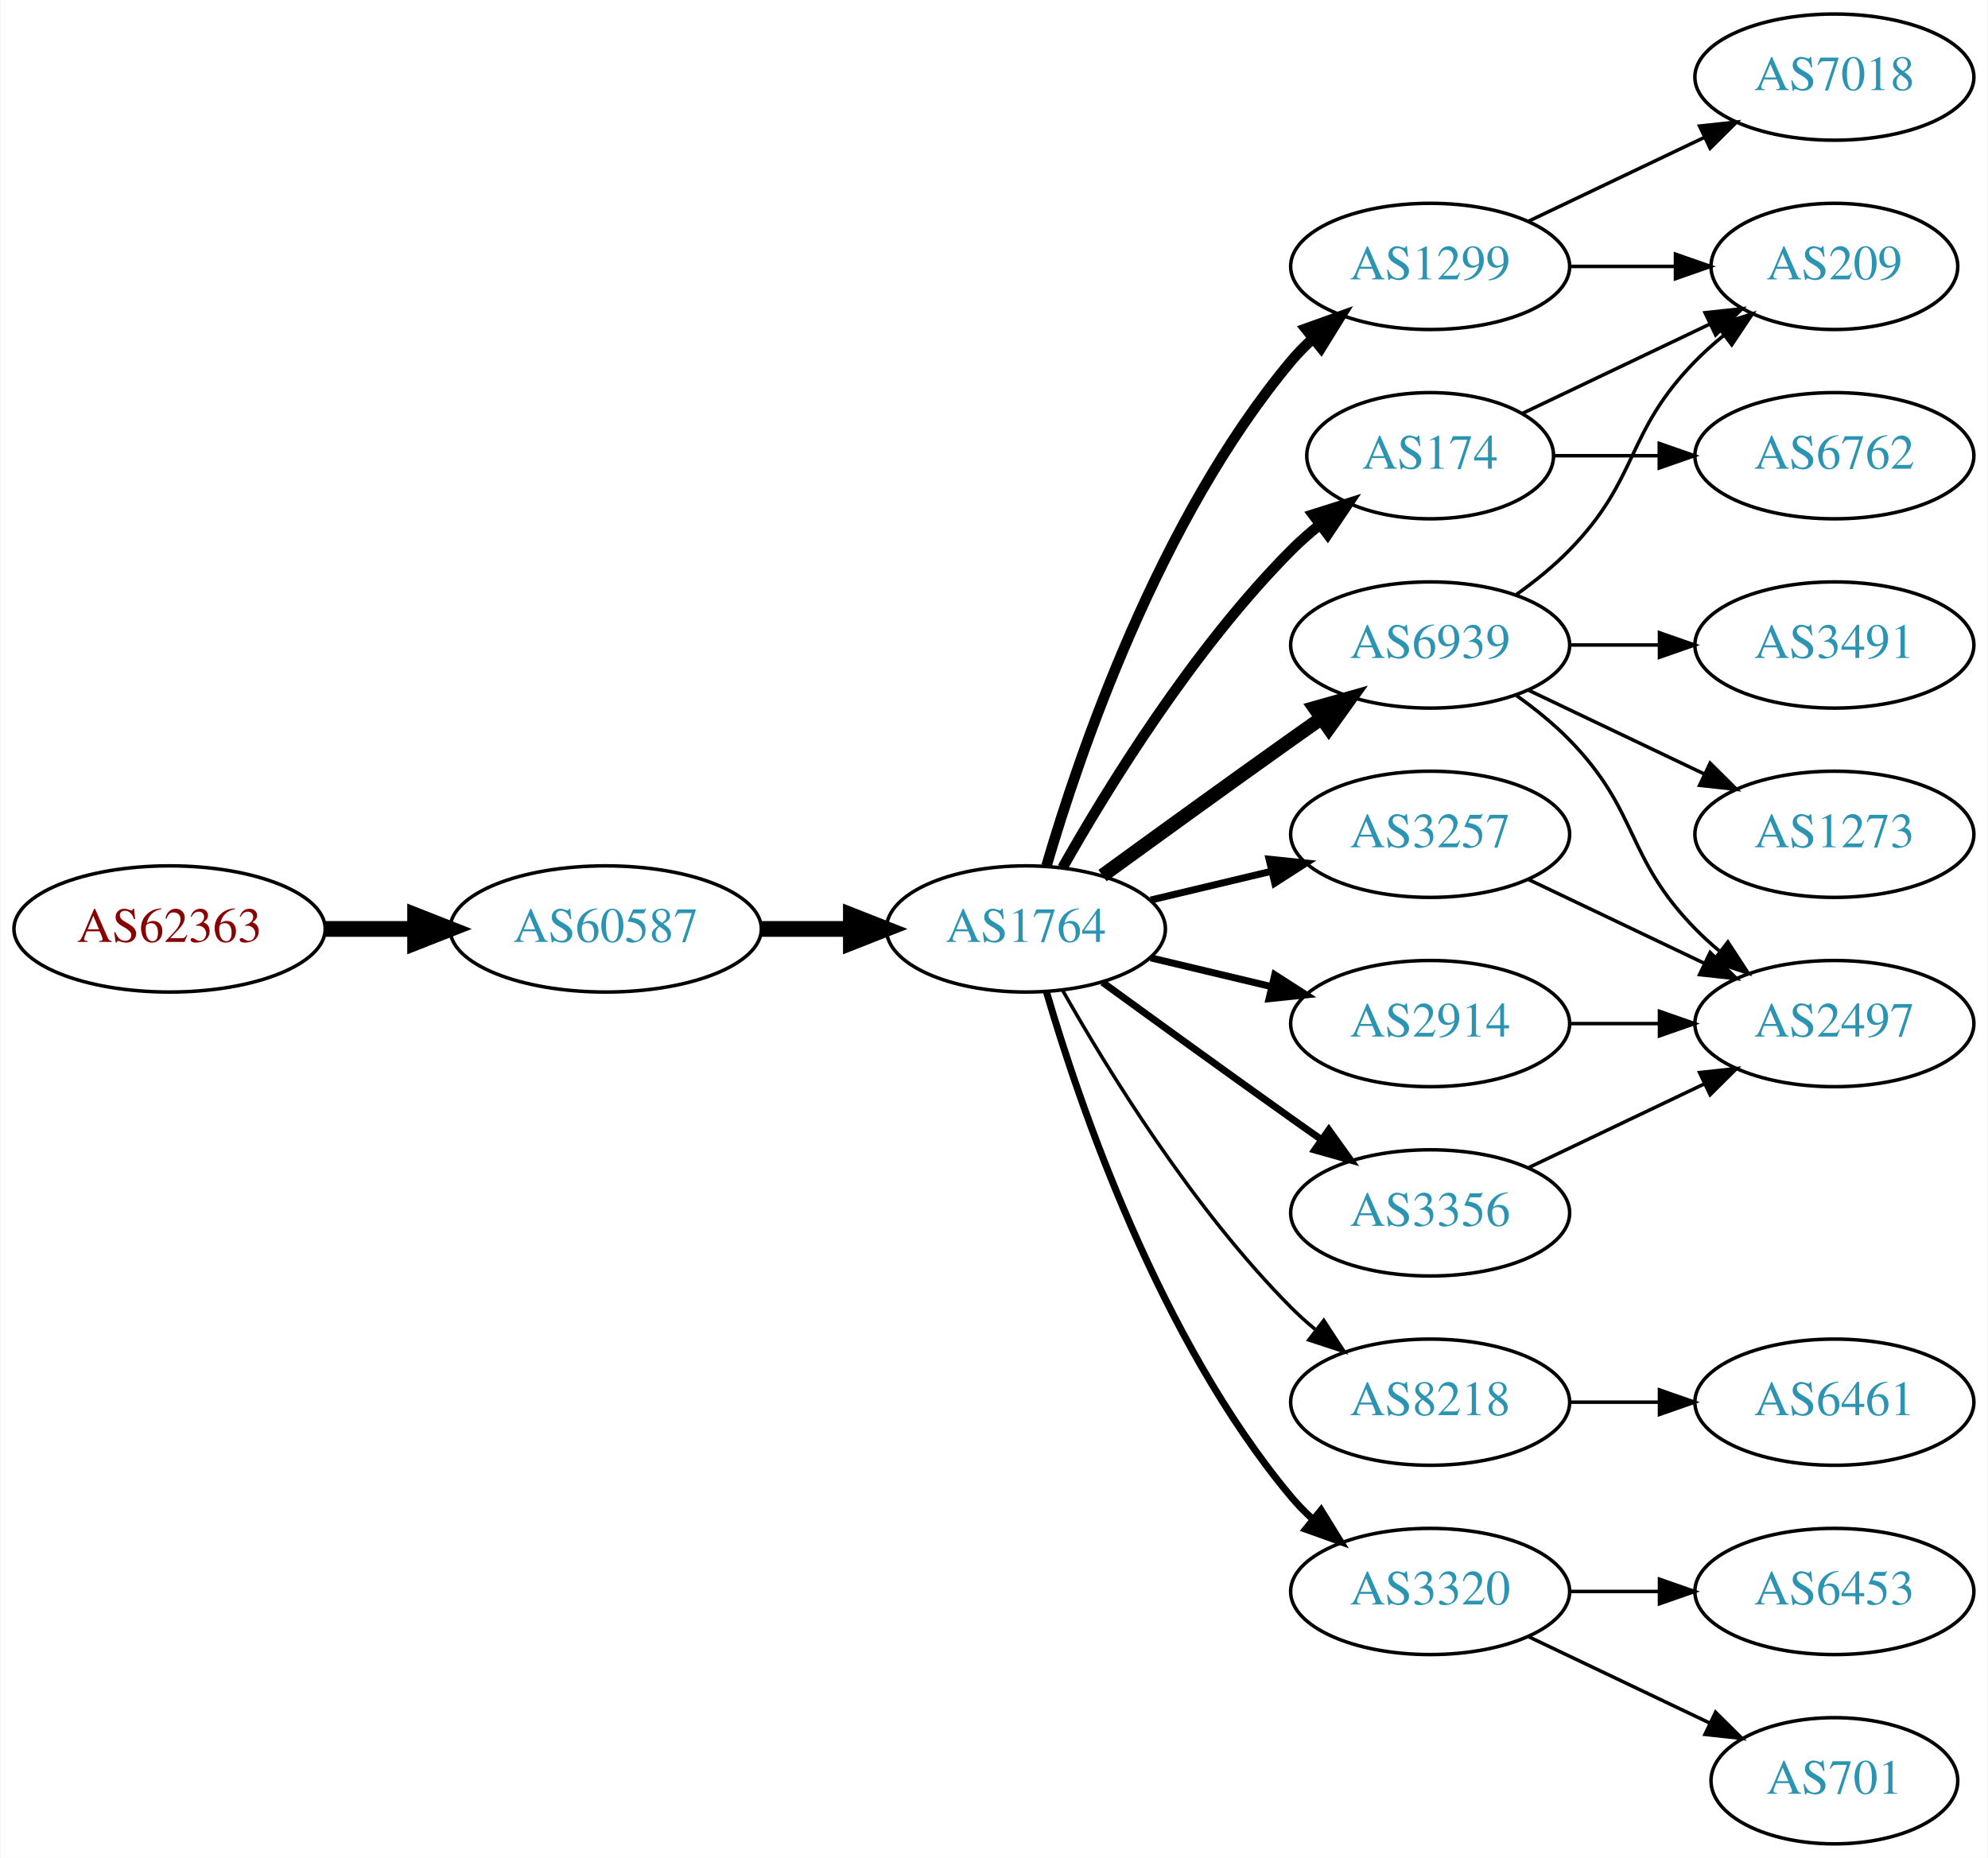
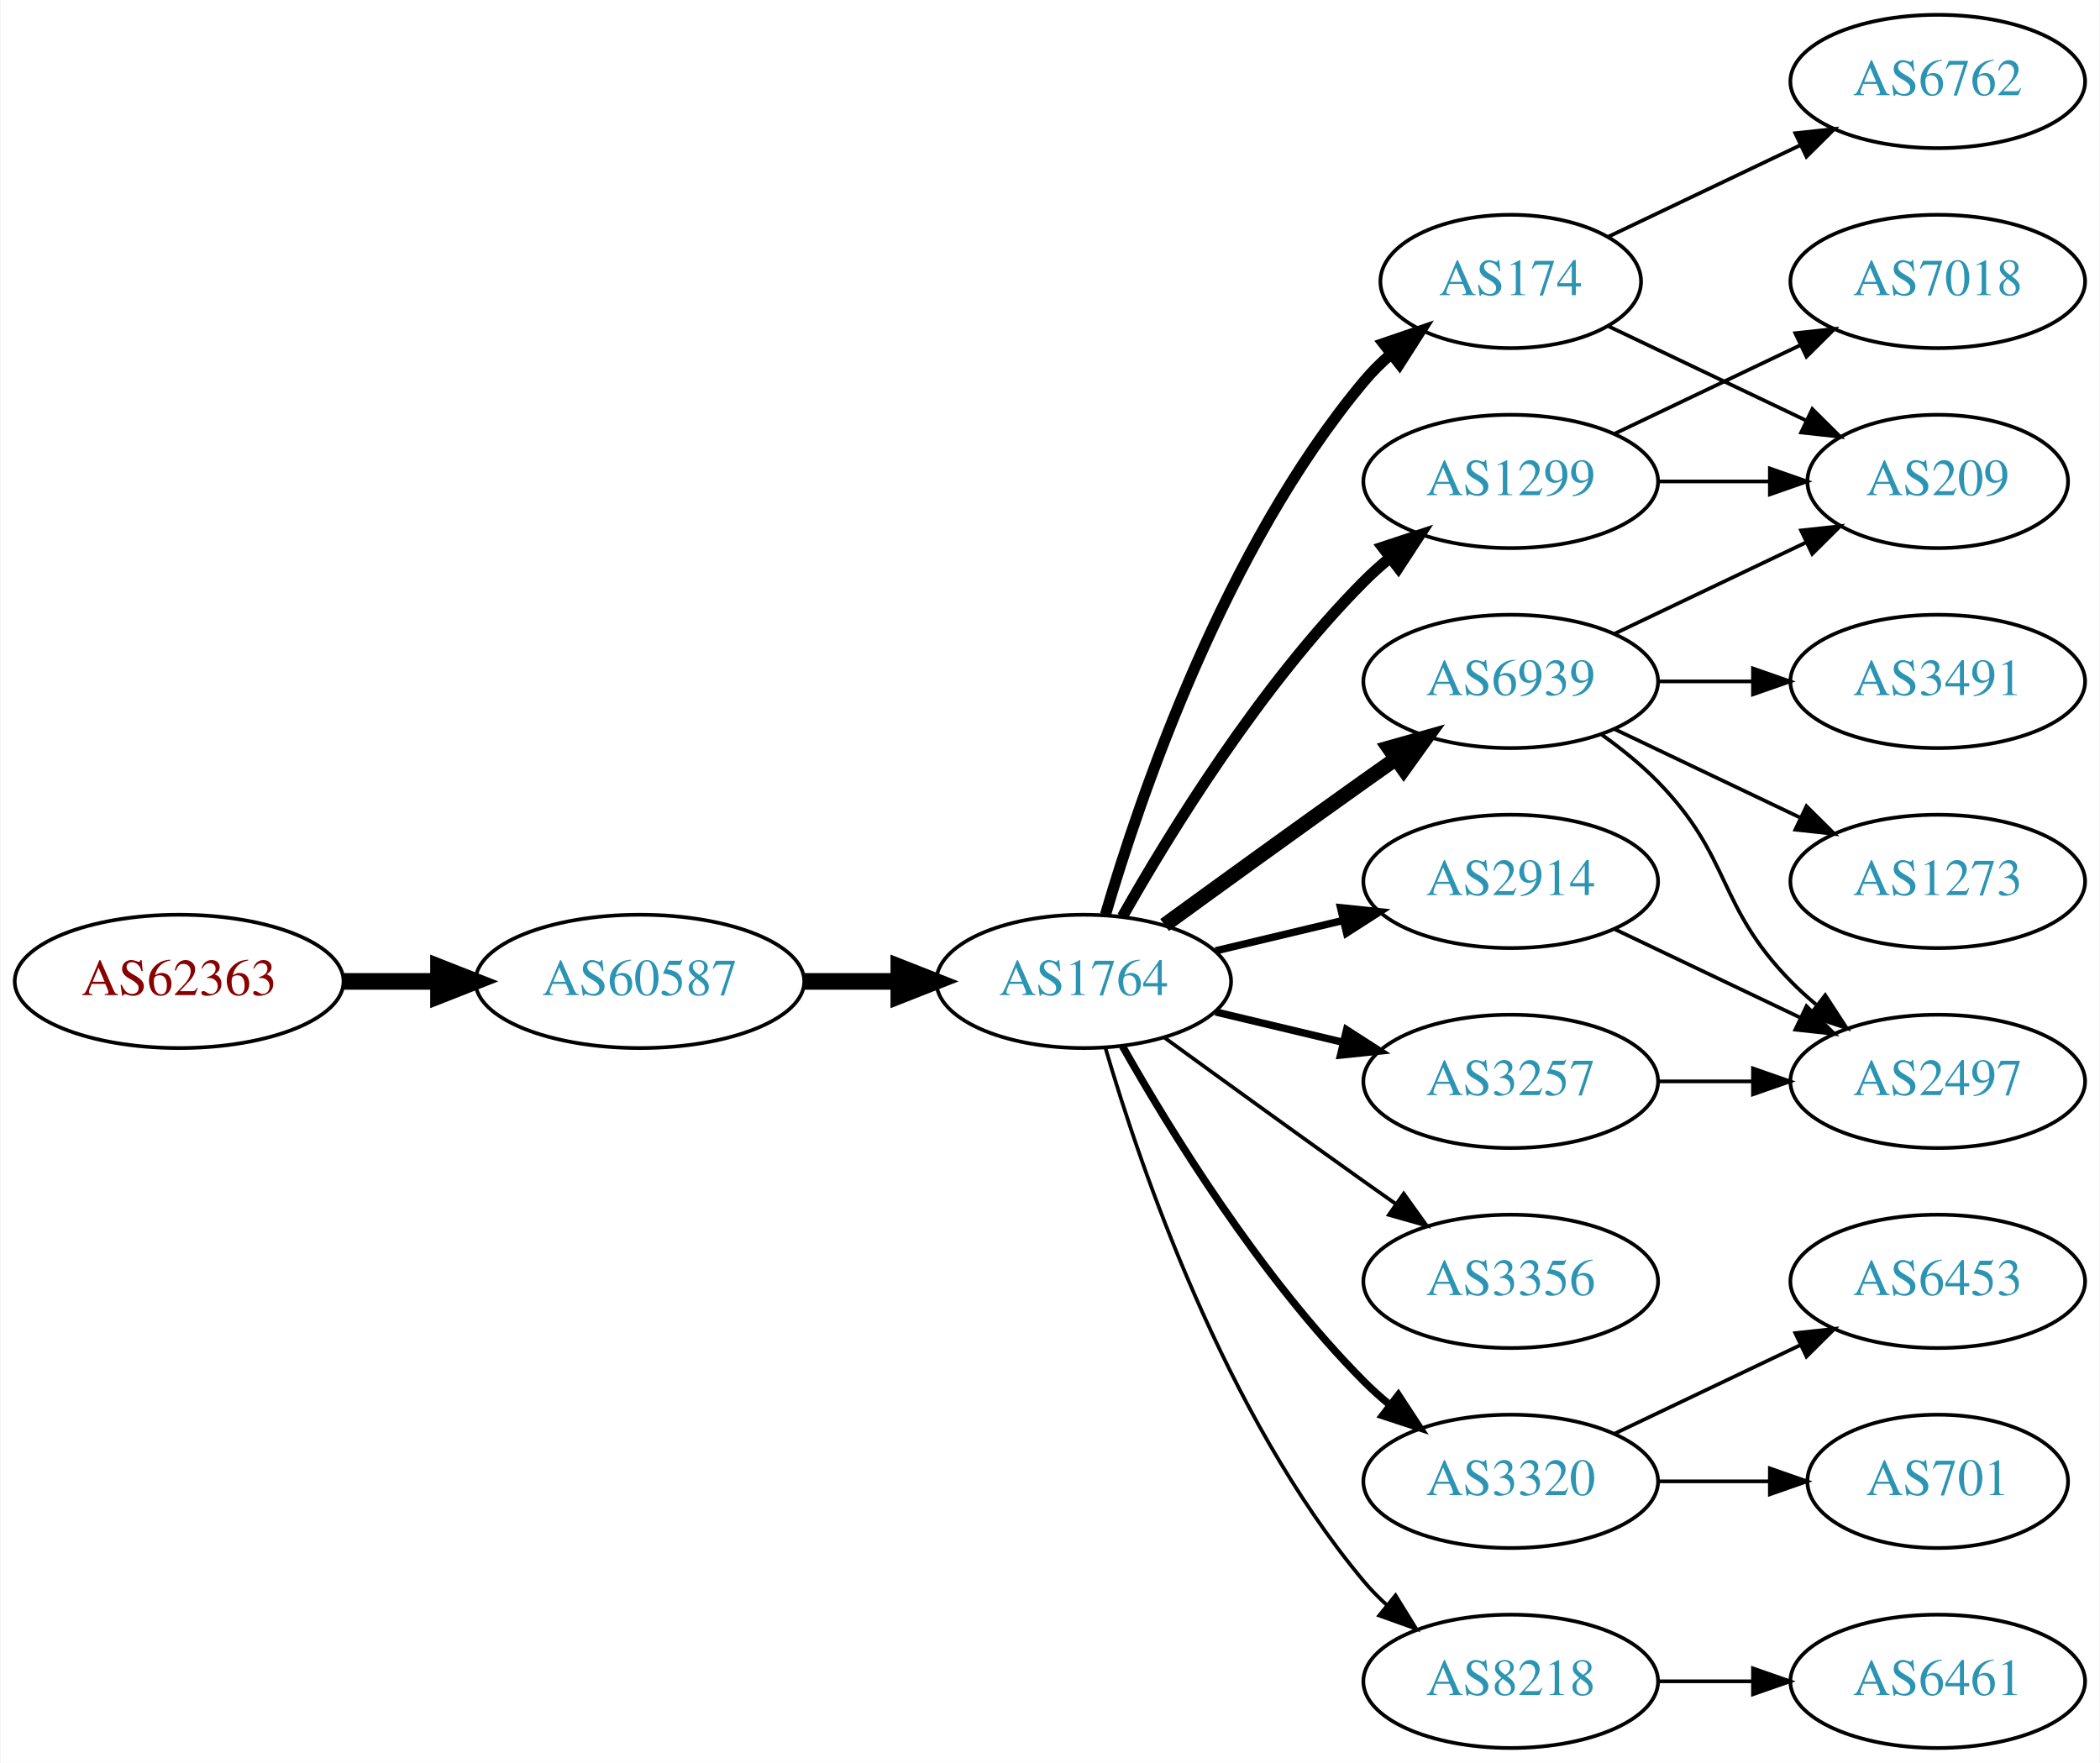
- <svg xmlns="http://www.w3.org/2000/svg" xmlns:xlink="http://www.w3.org/1999/xlink" width="567pt" height="530pt" viewBox="0.00 0.00 566.66 530.00">
-   <g id="graph0" class="graph" transform="scale(1 1) rotate(0) translate(4 526)">
-     <polygon fill="white" stroke="none" points="-4,4 -4,-526 562.663,-526 562.663,4 -4,4" />
+ <svg xmlns="http://www.w3.org/2000/svg" xmlns:xlink="http://www.w3.org/1999/xlink" width="567pt" height="476pt" viewBox="0.00 0.00 566.66 476.00">
+   <g id="graph0" class="graph" transform="scale(1 1) rotate(0) translate(4 472)">
+     <polygon fill="white" stroke="none" points="-4,4 -4,-472 562.663,-472 562.663,4 -4,4" />
    <g id="node1" class="node">
      <g id="a_node1">
        <a xlink:href="/asn/62363" xlink:title="AS62363 ~ Ertl &amp; Gross OG [AT]">
-           <ellipse fill="#ffffff" stroke="black" cx="44.196" cy="-261" rx="44.393" ry="18" />
-           <text text-anchor="middle" x="44.196" y="-257.3" font-family="Times,serif" font-size="14.00" fill="#880000">AS62363</text>
+           <ellipse fill="#ffffff" stroke="black" cx="44.196" cy="-207" rx="44.393" ry="18" />
+           <text text-anchor="middle" x="44.196" y="-203.3" font-family="Times,serif" font-size="14.00" fill="#880000">AS62363</text>
        </a>
      </g>
    </g>
    <g id="node2" class="node">
      <g id="a_node2">
        <a xlink:href="/asn/60587" xlink:title="AS60587 ~ XINON GmbH [AT]">
-           <ellipse fill="#ffffff" stroke="black" cx="168.588" cy="-261" rx="44.393" ry="18" />
-           <text text-anchor="middle" x="168.588" y="-257.3" font-family="Times,serif" font-size="14.00" fill="#2c94b3">AS60587</text>
+           <ellipse fill="#ffffff" stroke="black" cx="168.588" cy="-207" rx="44.393" ry="18" />
+           <text text-anchor="middle" x="168.588" y="-203.3" font-family="Times,serif" font-size="14.00" fill="#2c94b3">AS60587</text>
        </a>
      </g>
    </g>
    <g id="edge1" class="edge">
-       <path fill="none" stroke="black" stroke-width="4.5" d="M88.692,-261C96.898,-261 105.569,-261 114.041,-261" />
-       <polygon fill="black" stroke="black" stroke-width="4.5" points="114.233,-264.938 124.233,-261 114.233,-257.063 114.233,-264.938" />
+       <path fill="none" stroke="black" stroke-width="4.5" d="M88.692,-207C96.898,-207 105.569,-207 114.041,-207" />
+       <polygon fill="black" stroke="black" stroke-width="4.5" points="114.233,-210.938 124.233,-207 114.233,-203.063 114.233,-210.938" />
    </g>
    <g id="node3" class="node">
      <g id="a_node3">
        <a xlink:href="/asn/1764" xlink:title="AS1764 ~ NEXTLAYER-AS [AT]">
-           <ellipse fill="#ffffff" stroke="black" cx="288.431" cy="-261" rx="39.794" ry="18" />
-           <text text-anchor="middle" x="288.431" y="-257.3" font-family="Times,serif" font-size="14.00" fill="#2c94b3">AS1764</text>
+           <ellipse fill="#ffffff" stroke="black" cx="288.431" cy="-207" rx="39.794" ry="18" />
+           <text text-anchor="middle" x="288.431" y="-203.3" font-family="Times,serif" font-size="14.00" fill="#2c94b3">AS1764</text>
        </a>
      </g>
    </g>
    <g id="edge2" class="edge">
-       <path fill="none" stroke="black" stroke-width="4.5" d="M212.799,-261C221.112,-261 229.875,-261 238.357,-261" />
-       <polygon fill="black" stroke="black" stroke-width="4.5" points="238.516,-264.938 248.516,-261 238.516,-257.063 238.516,-264.938" />
+       <path fill="none" stroke="black" stroke-width="4.5" d="M212.799,-207C221.112,-207 229.875,-207 238.357,-207" />
+       <polygon fill="black" stroke="black" stroke-width="4.5" points="238.516,-210.938 248.516,-207 238.516,-203.063 238.516,-210.938" />
    </g>
    <g id="node4" class="node">
      <g id="a_node4">
-         <a xlink:href="/asn/6939" xlink:title="AS6939 ~ Hurricane Electric LLC [US]">
-           <ellipse fill="#ffffff" stroke="black" cx="403.724" cy="-342" rx="39.794" ry="18" />
-           <text text-anchor="middle" x="403.724" y="-338.3" font-family="Times,serif" font-size="14.00" fill="#2c94b3">AS6939</text>
+         <a xlink:href="/asn/174" xlink:title="AS174 ~ Cogent Communications [US]">
+           <ellipse fill="#ffffff" stroke="black" cx="403.724" cy="-396" rx="35.194" ry="18" />
+           <text text-anchor="middle" x="403.724" y="-392.3" font-family="Times,serif" font-size="14.00" fill="#2c94b3">AS174</text>
        </a>
      </g>
    </g>
    <g id="edge3" class="edge">
-       <path fill="none" stroke="black" stroke-width="4" d="M310.279,-276.222C325.213,-287.091 345.827,-302.025 364.077,-315 366.898,-317.005 369.841,-319.085 372.789,-321.159" />
-       <polygon fill="black" stroke="black" stroke-width="4" points="370.816,-324.05 381.013,-326.926 374.835,-318.319 370.816,-324.05" />
+       <path fill="none" stroke="black" stroke-width="3" d="M294.305,-225.002C303.619,-256.844 326.435,-323.981 364.077,-369 366.23,-371.574 368.684,-374.017 371.288,-376.303" />
+       <polygon fill="black" stroke="black" stroke-width="3" points="369.372,-379.249 379.399,-382.672 373.695,-373.743 369.372,-379.249" />
    </g>
    <g id="node5" class="node">
      <g id="a_node5">
-         <a xlink:href="/asn/8218" xlink:title="AS8218 ~ legacy Neotelecoms [FR]">
-           <ellipse fill="#ffffff" stroke="black" cx="403.724" cy="-126" rx="39.794" ry="18" />
-           <text text-anchor="middle" x="403.724" y="-122.3" font-family="Times,serif" font-size="14.00" fill="#2c94b3">AS8218</text>
+         <a xlink:href="/asn/6939" xlink:title="AS6939 ~ Hurricane Electric LLC [US]">
+           <ellipse fill="#ffffff" stroke="black" cx="403.724" cy="-288" rx="39.794" ry="18" />
+           <text text-anchor="middle" x="403.724" y="-284.3" font-family="Times,serif" font-size="14.00" fill="#2c94b3">AS6939</text>
        </a>
      </g>
    </g>
    <g id="edge4" class="edge">
-       <path fill="none" stroke="black" d="M298.891,-243.51C311.672,-220.904 336.105,-181.114 364.077,-153 366.188,-150.879 368.484,-148.812 370.87,-146.829" />
-       <polygon fill="black" stroke="black" points="373.385,-149.31 379.185,-140.444 369.122,-143.758 373.385,-149.31" />
+       <path fill="none" stroke="black" stroke-width="4" d="M310.279,-222.222C325.213,-233.091 345.827,-248.025 364.077,-261 366.898,-263.005 369.841,-265.085 372.789,-267.159" />
+       <polygon fill="black" stroke="black" stroke-width="4" points="370.816,-270.05 381.013,-272.926 374.835,-264.319 370.816,-270.05" />
    </g>
    <g id="node6" class="node">
      <g id="a_node6">
-         <a xlink:href="/asn/3257" xlink:title="AS3257 ~ GTT [DE]">
-           <ellipse fill="#ffffff" stroke="black" cx="403.724" cy="-288" rx="39.794" ry="18" />
-           <text text-anchor="middle" x="403.724" y="-284.3" font-family="Times,serif" font-size="14.00" fill="#2c94b3">AS3257</text>
+         <a xlink:href="/asn/1299" xlink:title="AS1299 ~ Telia Carrier [EU]">
+           <ellipse fill="#ffffff" stroke="black" cx="403.724" cy="-342" rx="39.794" ry="18" />
+           <text text-anchor="middle" x="403.724" y="-338.3" font-family="Times,serif" font-size="14.00" fill="#2c94b3">AS1299</text>
        </a>
      </g>
    </g>
    <g id="edge5" class="edge">
-       <path fill="none" stroke="black" stroke-width="2" d="M324.038,-269.248C334.909,-271.838 347.064,-274.735 358.506,-277.462" />
-       <polygon fill="black" stroke="black" stroke-width="2" points="357.789,-280.889 368.328,-279.803 359.412,-274.08 357.789,-280.889" />
+       <path fill="none" stroke="black" stroke-width="3" d="M298.891,-224.49C311.672,-247.096 336.105,-286.886 364.077,-315 366.188,-317.121 368.484,-319.188 370.87,-321.171" />
+       <polygon fill="black" stroke="black" stroke-width="3" points="369.122,-324.242 379.185,-327.556 373.385,-318.69 369.122,-324.242" />
    </g>
    <g id="node7" class="node">
      <g id="a_node7">
        <a xlink:href="/asn/2914" xlink:title="AS2914 ~ NTT America, Inc. [US]">
          <ellipse fill="#ffffff" stroke="black" cx="403.724" cy="-234" rx="39.794" ry="18" />
          <text text-anchor="middle" x="403.724" y="-230.3" font-family="Times,serif" font-size="14.00" fill="#2c94b3">AS2914</text>
        </a>
      </g>
    </g>
    <g id="edge6" class="edge">
-       <path fill="none" stroke="black" stroke-width="2" d="M324.038,-252.752C334.909,-250.162 347.064,-247.265 358.506,-244.538" />
-       <polygon fill="black" stroke="black" stroke-width="2" points="359.412,-247.92 368.328,-242.197 357.789,-241.111 359.412,-247.92" />
+       <path fill="none" stroke="black" stroke-width="2" d="M324.038,-215.248C334.909,-217.838 347.064,-220.735 358.506,-223.462" />
+       <polygon fill="black" stroke="black" stroke-width="2" points="357.789,-226.889 368.328,-225.803 359.412,-220.08 357.789,-226.889" />
    </g>
    <g id="node8" class="node">
      <g id="a_node8">
-         <a xlink:href="/asn/1299" xlink:title="AS1299 ~ Telia Carrier [EU]">
-           <ellipse fill="#ffffff" stroke="black" cx="403.724" cy="-450" rx="39.794" ry="18" />
-           <text text-anchor="middle" x="403.724" y="-446.3" font-family="Times,serif" font-size="14.00" fill="#2c94b3">AS1299</text>
+         <a xlink:href="/asn/3257" xlink:title="AS3257 ~ GTT [DE]">
+           <ellipse fill="#ffffff" stroke="black" cx="403.724" cy="-180" rx="39.794" ry="18" />
+           <text text-anchor="middle" x="403.724" y="-176.3" font-family="Times,serif" font-size="14.00" fill="#2c94b3">AS3257</text>
        </a>
      </g>
    </g>
    <g id="edge7" class="edge">
-       <path fill="none" stroke="black" stroke-width="3" d="M294.305,-279.002C303.619,-310.844 326.435,-377.981 364.077,-423 365.948,-425.237 368.046,-427.374 370.272,-429.396" />
-       <polygon fill="black" stroke="black" stroke-width="3" points="368.216,-432.234 378.191,-435.804 372.619,-426.793 368.216,-432.234" />
+       <path fill="none" stroke="black" stroke-width="2" d="M324.038,-198.752C334.909,-196.162 347.064,-193.265 358.506,-190.538" />
+       <polygon fill="black" stroke="black" stroke-width="2" points="359.412,-193.92 368.328,-188.197 357.789,-187.111 359.412,-193.92" />
    </g>
    <g id="node9" class="node">
      <g id="a_node9">
-         <a xlink:href="/asn/174" xlink:title="AS174 ~ Cogent Communications [US]">
-           <ellipse fill="#ffffff" stroke="black" cx="403.724" cy="-396" rx="35.194" ry="18" />
-           <text text-anchor="middle" x="403.724" y="-392.3" font-family="Times,serif" font-size="14.00" fill="#2c94b3">AS174</text>
+         <a xlink:href="/asn/3356" xlink:title="AS3356 ~ Level 3 Parent, LLC [US]">
+           <ellipse fill="#ffffff" stroke="black" cx="403.724" cy="-126" rx="39.794" ry="18" />
+           <text text-anchor="middle" x="403.724" y="-122.3" font-family="Times,serif" font-size="14.00" fill="#2c94b3">AS3356</text>
        </a>
      </g>
    </g>
    <g id="edge8" class="edge">
-       <path fill="none" stroke="black" stroke-width="3" d="M298.891,-278.49C311.672,-301.096 336.105,-340.886 364.077,-369 366.578,-371.513 369.338,-373.949 372.199,-376.261" />
-       <polygon fill="black" stroke="black" stroke-width="3" points="370.298,-379.21 380.396,-382.413 374.5,-373.611 370.298,-379.21" />
+       <path fill="none" stroke="black" d="M310.279,-191.778C325.213,-180.909 345.827,-165.975 364.077,-153 366.898,-150.995 369.841,-148.915 372.789,-146.841" />
+       <polygon fill="black" stroke="black" points="374.835,-149.681 381.013,-141.074 370.816,-143.95 374.835,-149.681" />
    </g>
    <g id="node10" class="node">
      <g id="a_node10">
-         <a xlink:href="/asn/3356" xlink:title="AS3356 ~ Level 3 Parent, LLC [US]">
-           <ellipse fill="#ffffff" stroke="black" cx="403.724" cy="-180" rx="39.794" ry="18" />
-           <text text-anchor="middle" x="403.724" y="-176.3" font-family="Times,serif" font-size="14.00" fill="#2c94b3">AS3356</text>
-         </a>
-       </g>
-     </g>
-     <g id="edge9" class="edge">
-       <path fill="none" stroke="black" stroke-width="2" d="M310.279,-245.778C325.213,-234.909 345.827,-219.975 364.077,-207 366.898,-204.995 369.841,-202.915 372.789,-200.841" />
-       <polygon fill="black" stroke="black" stroke-width="2" points="374.835,-203.681 381.013,-195.074 370.816,-197.95 374.835,-203.681" />
-     </g>
-     <g id="node11" class="node">
-       <g id="a_node11">
        <a xlink:href="/asn/3320" xlink:title="AS3320 ~ DTAG [DE]">
          <ellipse fill="#ffffff" stroke="black" cx="403.724" cy="-72" rx="39.794" ry="18" />
          <text text-anchor="middle" x="403.724" y="-68.3" font-family="Times,serif" font-size="14.00" fill="#2c94b3">AS3320</text>
        </a>
      </g>
    </g>
+     <g id="edge9" class="edge">
+       <path fill="none" stroke="black" stroke-width="2" d="M298.891,-189.51C311.672,-166.904 336.105,-127.114 364.077,-99 366.188,-96.879 368.484,-94.812 370.87,-92.829" />
+       <polygon fill="black" stroke="black" stroke-width="2" points="373.385,-95.31 379.185,-86.444 369.122,-89.758 373.385,-95.31" />
+     </g>
+     <g id="node11" class="node">
+       <g id="a_node11">
+         <a xlink:href="/asn/8218" xlink:title="AS8218 ~ legacy Neotelecoms [FR]">
+           <ellipse fill="#ffffff" stroke="black" cx="403.724" cy="-18" rx="39.794" ry="18" />
+           <text text-anchor="middle" x="403.724" y="-14.3" font-family="Times,serif" font-size="14.00" fill="#2c94b3">AS8218</text>
+         </a>
+       </g>
+     </g>
    <g id="edge10" class="edge">
-       <path fill="none" stroke="black" stroke-width="2" d="M294.305,-242.998C303.619,-211.156 326.435,-144.019 364.077,-99 365.948,-96.763 368.046,-94.626 370.272,-92.604" />
-       <polygon fill="black" stroke="black" stroke-width="2" points="372.619,-95.207 378.191,-86.196 368.216,-89.766 372.619,-95.207" />
-     </g>
-     <g id="node12" class="node">
-       <g id="a_node12">
-         <a xlink:href="/asn/3491" xlink:title="AS3491 ~ PCCW Global, Inc. [US]">
-           <ellipse fill="#ffffff" stroke="black" cx="519.017" cy="-342" rx="39.794" ry="18" />
-           <text text-anchor="middle" x="519.017" y="-338.3" font-family="Times,serif" font-size="14.00" fill="#2c94b3">AS3491</text>
-         </a>
-       </g>
-     </g>
-     <g id="edge11" class="edge">
-       <path fill="none" stroke="black" d="M443.396,-342C451.599,-342 460.363,-342 468.895,-342" />
-       <polygon fill="black" stroke="black" points="469.134,-345.5 479.134,-342 469.134,-338.5 469.134,-345.5" />
+       <path fill="none" stroke="black" d="M294.305,-188.998C303.619,-157.156 326.435,-90.019 364.077,-45 365.948,-42.763 368.046,-40.626 370.272,-38.604" />
+       <polygon fill="black" stroke="black" points="372.619,-41.208 378.191,-32.196 368.216,-35.766 372.619,-41.208" />
    </g>
    <g id="node13" class="node">
      <g id="a_node13">
        <a xlink:href="/asn/209" xlink:title="AS209 ~ CenturyLink Communications, LLC [US]">
-           <ellipse fill="#ffffff" stroke="black" cx="519.017" cy="-450" rx="35.194" ry="18" />
-           <text text-anchor="middle" x="519.017" y="-446.3" font-family="Times,serif" font-size="14.00" fill="#2c94b3">AS209</text>
-         </a>
-       </g>
+           <ellipse fill="#ffffff" stroke="black" cx="519.017" cy="-342" rx="35.194" ry="18" />
+           <text text-anchor="middle" x="519.017" y="-338.3" font-family="Times,serif" font-size="14.00" fill="#2c94b3">AS209</text>
+         </a>
+       </g>
+     </g>
+     <g id="edge17" class="edge">
+       <path fill="none" stroke="black" d="M430.149,-383.881C445.892,-376.378 466.314,-366.644 483.507,-358.449" />
+       <polygon fill="black" stroke="black" points="485.155,-361.54 492.676,-354.078 482.143,-355.221 485.155,-361.54" />
+     </g>
+     <g id="node17" class="node">
+       <g id="a_node17">
+         <a xlink:href="/asn/6762" xlink:title="AS6762 ~ TELECOM ITALIA SPARKLE S.p.A. [IT]">
+           <ellipse fill="#ffffff" stroke="black" cx="519.017" cy="-450" rx="39.794" ry="18" />
+           <text text-anchor="middle" x="519.017" y="-446.3" font-family="Times,serif" font-size="14.00" fill="#2c94b3">AS6762</text>
+         </a>
+       </g>
+     </g>
+     <g id="edge18" class="edge">
+       <path fill="none" stroke="black" d="M430.149,-408.119C445.452,-415.413 465.175,-424.814 482.057,-432.86" />
+       <polygon fill="black" stroke="black" points="480.564,-436.026 491.097,-437.169 483.576,-429.707 480.564,-436.026" />
+     </g>
+     <g id="node12" class="node">
+       <g id="a_node12">
+         <a xlink:href="/asn/1273" xlink:title="AS1273 ~ Vodafone Group PLC [EU]">
+           <ellipse fill="#ffffff" stroke="black" cx="519.017" cy="-234" rx="39.794" ry="18" />
+           <text text-anchor="middle" x="519.017" y="-230.3" font-family="Times,serif" font-size="14.00" fill="#2c94b3">AS1273</text>
+         </a>
+       </g>
+     </g>
+     <g id="edge11" class="edge">
+       <path fill="none" stroke="black" d="M431.86,-275.066C446.854,-267.919 465.675,-258.948 481.898,-251.215" />
+       <polygon fill="black" stroke="black" points="483.581,-254.291 491.102,-246.829 480.569,-247.972 483.581,-254.291" />
    </g>
    <g id="edge12" class="edge">
-       <path fill="none" stroke="black" d="M428.318,-356.389C433.574,-360.148 438.906,-364.437 443.37,-369 463.543,-389.617 459.198,-402.383 479.37,-423 481.849,-425.534 484.596,-427.983 487.448,-430.304" />
-       <polygon fill="black" stroke="black" points="485.54,-433.248 495.634,-436.468 489.751,-427.657 485.54,-433.248" />
+       <path fill="none" stroke="black" d="M431.86,-300.934C447.292,-308.29 466.778,-317.577 483.313,-325.459" />
+       <polygon fill="black" stroke="black" points="482.121,-328.768 492.654,-329.911 485.133,-322.449 482.121,-328.768" />
    </g>
    <g id="node14" class="node">
      <g id="a_node14">
-         <a xlink:href="/asn/1273" xlink:title="AS1273 ~ Vodafone Group PLC [EU]">
+         <a xlink:href="/asn/3491" xlink:title="AS3491 ~ PCCW Global, Inc. [US]">
          <ellipse fill="#ffffff" stroke="black" cx="519.017" cy="-288" rx="39.794" ry="18" />
-           <text text-anchor="middle" x="519.017" y="-284.3" font-family="Times,serif" font-size="14.00" fill="#2c94b3">AS1273</text>
+           <text text-anchor="middle" x="519.017" y="-284.3" font-family="Times,serif" font-size="14.00" fill="#2c94b3">AS3491</text>
        </a>
      </g>
    </g>
    <g id="edge13" class="edge">
-       <path fill="none" stroke="black" d="M431.86,-329.066C446.854,-321.919 465.675,-312.948 481.898,-305.215" />
-       <polygon fill="black" stroke="black" points="483.581,-308.291 491.102,-300.829 480.569,-301.972 483.581,-308.291" />
+       <path fill="none" stroke="black" d="M443.396,-288C451.599,-288 460.363,-288 468.895,-288" />
+       <polygon fill="black" stroke="black" points="469.134,-291.5 479.134,-288 469.134,-284.5 469.134,-291.5" />
    </g>
    <g id="node15" class="node">
      <g id="a_node15">
        <a xlink:href="/asn/2497" xlink:title="AS2497 ~ Internet Initiative Japan Inc. [JP]">
-           <ellipse fill="#ffffff" stroke="black" cx="519.017" cy="-234" rx="39.794" ry="18" />
-           <text text-anchor="middle" x="519.017" y="-230.3" font-family="Times,serif" font-size="14.00" fill="#2c94b3">AS2497</text>
+           <ellipse fill="#ffffff" stroke="black" cx="519.017" cy="-180" rx="39.794" ry="18" />
+           <text text-anchor="middle" x="519.017" y="-176.3" font-family="Times,serif" font-size="14.00" fill="#2c94b3">AS2497</text>
        </a>
      </g>
    </g>
    <g id="edge14" class="edge">
-       <path fill="none" stroke="black" d="M428.318,-327.611C433.574,-323.852 438.906,-319.563 443.37,-315 463.543,-294.383 459.198,-281.617 479.37,-261 481.463,-258.861 483.746,-256.782 486.123,-254.79" />
-       <polygon fill="black" stroke="black" points="488.641,-257.268 494.423,-248.389 484.367,-251.725 488.641,-257.268" />
+       <path fill="none" stroke="black" d="M428.318,-273.611C433.574,-269.852 438.906,-265.563 443.37,-261 463.543,-240.383 459.198,-227.617 479.37,-207 481.463,-204.861 483.746,-202.782 486.123,-200.79" />
+       <polygon fill="black" stroke="black" points="488.641,-203.268 494.423,-194.389 484.367,-197.725 488.641,-203.268" />
+     </g>
+     <g id="edge15" class="edge">
+       <path fill="none" stroke="black" d="M443.396,-342C453.101,-342 463.592,-342 473.555,-342" />
+       <polygon fill="black" stroke="black" points="473.691,-345.5 483.691,-342 473.691,-338.5 473.691,-345.5" />
    </g>
    <g id="node16" class="node">
      <g id="a_node16">
-         <a xlink:href="/asn/6461" xlink:title="AS6461 ~ Zayo Bandwidth [US]">
-           <ellipse fill="#ffffff" stroke="black" cx="519.017" cy="-126" rx="39.794" ry="18" />
-           <text text-anchor="middle" x="519.017" y="-122.3" font-family="Times,serif" font-size="14.00" fill="#2c94b3">AS6461</text>
-         </a>
-       </g>
-     </g>
-     <g id="edge15" class="edge">
-       <path fill="none" stroke="black" d="M443.396,-126C451.599,-126 460.363,-126 468.895,-126" />
-       <polygon fill="black" stroke="black" points="469.134,-129.5 479.134,-126 469.134,-122.5 469.134,-129.5" />
+         <a xlink:href="/asn/7018" xlink:title="AS7018 ~ AT&amp;T Services, Inc. [US]">
+           <ellipse fill="#ffffff" stroke="black" cx="519.017" cy="-396" rx="39.794" ry="18" />
+           <text text-anchor="middle" x="519.017" y="-392.3" font-family="Times,serif" font-size="14.00" fill="#2c94b3">AS7018</text>
+         </a>
+       </g>
    </g>
    <g id="edge16" class="edge">
-       <path fill="none" stroke="black" d="M431.86,-275.066C446.854,-267.919 465.675,-258.948 481.898,-251.215" />
-       <polygon fill="black" stroke="black" points="483.581,-254.291 491.102,-246.829 480.569,-247.972 483.581,-254.291" />
-     </g>
-     <g id="edge17" class="edge">
-       <path fill="none" stroke="black" d="M443.396,-234C451.599,-234 460.363,-234 468.895,-234" />
-       <polygon fill="black" stroke="black" points="469.134,-237.5 479.134,-234 469.134,-230.5 469.134,-237.5" />
+       <path fill="none" stroke="black" d="M431.86,-354.934C446.854,-362.081 465.675,-371.052 481.898,-378.785" />
+       <polygon fill="black" stroke="black" points="480.569,-382.028 491.102,-383.171 483.581,-375.709 480.569,-382.028" />
    </g>
    <g id="edge19" class="edge">
-       <path fill="none" stroke="black" d="M443.396,-450C453.101,-450 463.592,-450 473.555,-450" />
-       <polygon fill="black" stroke="black" points="473.691,-453.5 483.691,-450 473.691,-446.5 473.691,-453.5" />
-     </g>
-     <g id="node17" class="node">
-       <g id="a_node17">
-         <a xlink:href="/asn/7018" xlink:title="AS7018 ~ AT&amp;T Services, Inc. [US]">
-           <ellipse fill="#ffffff" stroke="black" cx="519.017" cy="-504" rx="39.794" ry="18" />
-           <text text-anchor="middle" x="519.017" y="-500.3" font-family="Times,serif" font-size="14.00" fill="#2c94b3">AS7018</text>
-         </a>
-       </g>
-     </g>
-     <g id="edge18" class="edge">
-       <path fill="none" stroke="black" d="M431.86,-462.934C446.854,-470.081 465.675,-479.052 481.898,-486.785" />
-       <polygon fill="black" stroke="black" points="480.569,-490.028 491.102,-491.171 483.581,-483.709 480.569,-490.028" />
-     </g>
-     <g id="edge21" class="edge">
-       <path fill="none" stroke="black" d="M430.149,-408.119C445.892,-415.622 466.314,-425.356 483.507,-433.551" />
-       <polygon fill="black" stroke="black" points="482.143,-436.779 492.676,-437.922 485.155,-430.46 482.143,-436.779" />
+       <path fill="none" stroke="black" d="M431.86,-221.066C446.854,-213.919 465.675,-204.948 481.898,-197.215" />
+       <polygon fill="black" stroke="black" points="483.581,-200.291 491.102,-192.829 480.569,-193.972 483.581,-200.291" />
+     </g>
+     <g id="edge22" class="edge">
+       <path fill="none" stroke="black" d="M443.396,-180C451.599,-180 460.363,-180 468.895,-180" />
+       <polygon fill="black" stroke="black" points="469.134,-183.5 479.134,-180 469.134,-176.5 469.134,-183.5" />
    </g>
    <g id="node18" class="node">
      <g id="a_node18">
-         <a xlink:href="/asn/6762" xlink:title="AS6762 ~ TELECOM ITALIA SPARKLE S.p.A. [IT]">
-           <ellipse fill="#ffffff" stroke="black" cx="519.017" cy="-396" rx="39.794" ry="18" />
-           <text text-anchor="middle" x="519.017" y="-392.3" font-family="Times,serif" font-size="14.00" fill="#2c94b3">AS6762</text>
+         <a xlink:href="/asn/701" xlink:title="AS701 ~ UUNET [US]">
+           <ellipse fill="#ffffff" stroke="black" cx="519.017" cy="-72" rx="35.194" ry="18" />
+           <text text-anchor="middle" x="519.017" y="-68.3" font-family="Times,serif" font-size="14.00" fill="#2c94b3">AS701</text>
        </a>
      </g>
    </g>
    <g id="edge20" class="edge">
-       <path fill="none" stroke="black" d="M439.023,-396C448.4,-396 458.75,-396 468.785,-396" />
-       <polygon fill="black" stroke="black" points="469.074,-399.5 479.074,-396 469.074,-392.5 469.074,-399.5" />
-     </g>
-     <g id="edge22" class="edge">
-       <path fill="none" stroke="black" d="M431.86,-192.934C446.854,-200.081 465.675,-209.052 481.898,-216.785" />
-       <polygon fill="black" stroke="black" points="480.569,-220.028 491.102,-221.171 483.581,-213.709 480.569,-220.028" />
+       <path fill="none" stroke="black" d="M443.396,-72C453.101,-72 463.592,-72 473.555,-72" />
+       <polygon fill="black" stroke="black" points="473.691,-75.5 483.691,-72 473.691,-68.5 473.691,-75.5" />
    </g>
    <g id="node19" class="node">
      <g id="a_node19">
        <a xlink:href="/asn/6453" xlink:title="AS6453 ~ TATA COMMUNICATIONS (AMERICA) INC [US]">
-           <ellipse fill="#ffffff" stroke="black" cx="519.017" cy="-72" rx="39.794" ry="18" />
-           <text text-anchor="middle" x="519.017" y="-68.3" font-family="Times,serif" font-size="14.00" fill="#2c94b3">AS6453</text>
-         </a>
-       </g>
-     </g>
-     <g id="edge23" class="edge">
-       <path fill="none" stroke="black" d="M443.396,-72C451.599,-72 460.363,-72 468.895,-72" />
-       <polygon fill="black" stroke="black" points="469.134,-75.5 479.134,-72 469.134,-68.5 469.134,-75.5" />
+           <ellipse fill="#ffffff" stroke="black" cx="519.017" cy="-126" rx="39.794" ry="18" />
+           <text text-anchor="middle" x="519.017" y="-122.3" font-family="Times,serif" font-size="14.00" fill="#2c94b3">AS6453</text>
+         </a>
+       </g>
+     </g>
+     <g id="edge21" class="edge">
+       <path fill="none" stroke="black" d="M431.86,-84.934C446.854,-92.081 465.675,-101.052 481.898,-108.785" />
+       <polygon fill="black" stroke="black" points="480.569,-112.028 491.102,-113.171 483.581,-105.709 480.569,-112.028" />
    </g>
    <g id="node20" class="node">
      <g id="a_node20">
-         <a xlink:href="/asn/701" xlink:title="AS701 ~ UUNET [US]">
-           <ellipse fill="#ffffff" stroke="black" cx="519.017" cy="-18" rx="35.194" ry="18" />
-           <text text-anchor="middle" x="519.017" y="-14.3" font-family="Times,serif" font-size="14.00" fill="#2c94b3">AS701</text>
-         </a>
-       </g>
-     </g>
-     <g id="edge24" class="edge">
-       <path fill="none" stroke="black" d="M431.86,-59.066C447.292,-51.71 466.778,-42.423 483.313,-34.541" />
-       <polygon fill="black" stroke="black" points="485.133,-37.551 492.654,-30.089 482.121,-31.232 485.133,-37.551" />
+         <a xlink:href="/asn/6461" xlink:title="AS6461 ~ Zayo Bandwidth [US]">
+           <ellipse fill="#ffffff" stroke="black" cx="519.017" cy="-18" rx="39.794" ry="18" />
+           <text text-anchor="middle" x="519.017" y="-14.3" font-family="Times,serif" font-size="14.00" fill="#2c94b3">AS6461</text>
+         </a>
+       </g>
+     </g>
+     <g id="edge23" class="edge">
+       <path fill="none" stroke="black" d="M443.396,-18C451.599,-18 460.363,-18 468.895,-18" />
+       <polygon fill="black" stroke="black" points="469.134,-21.5 479.134,-18 469.134,-14.5 469.134,-21.5" />
    </g>
  </g>
</svg>
